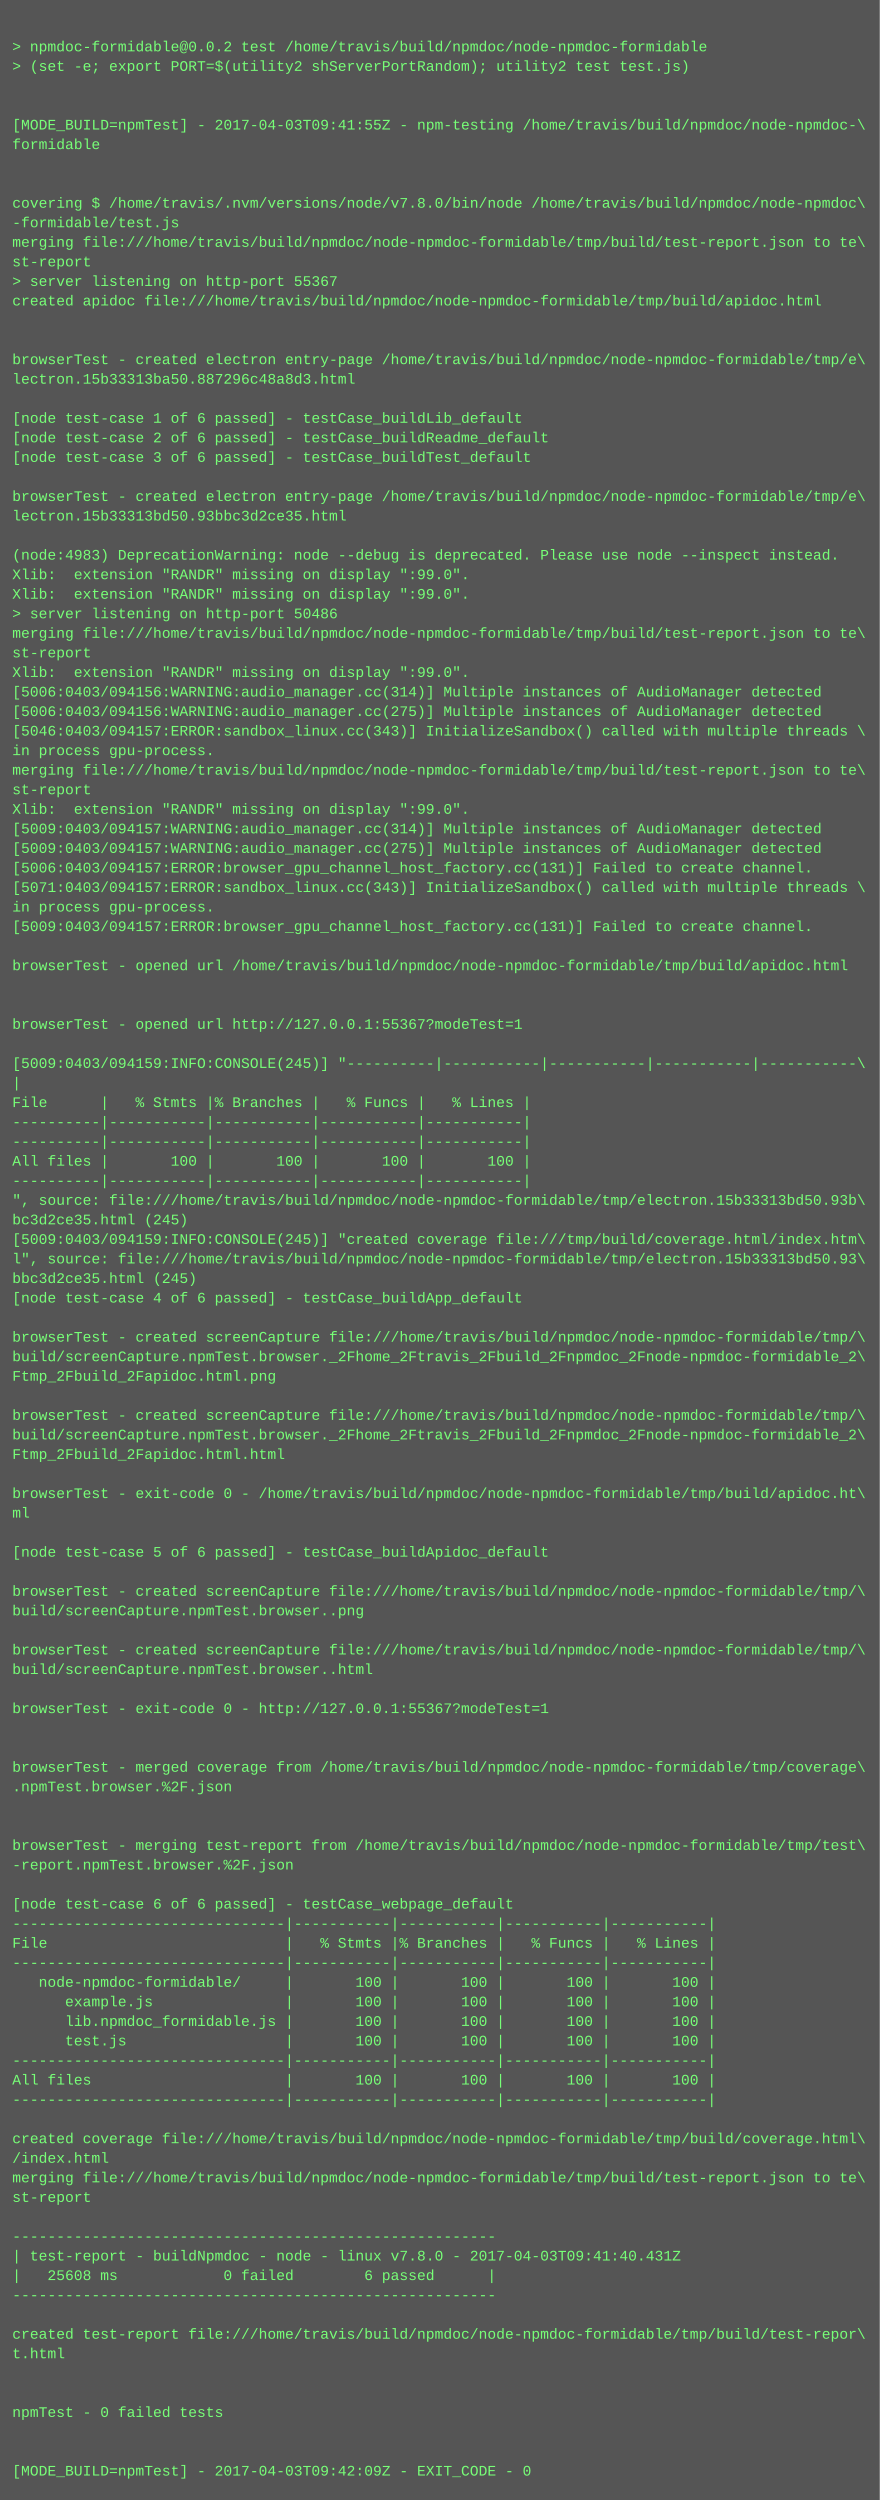
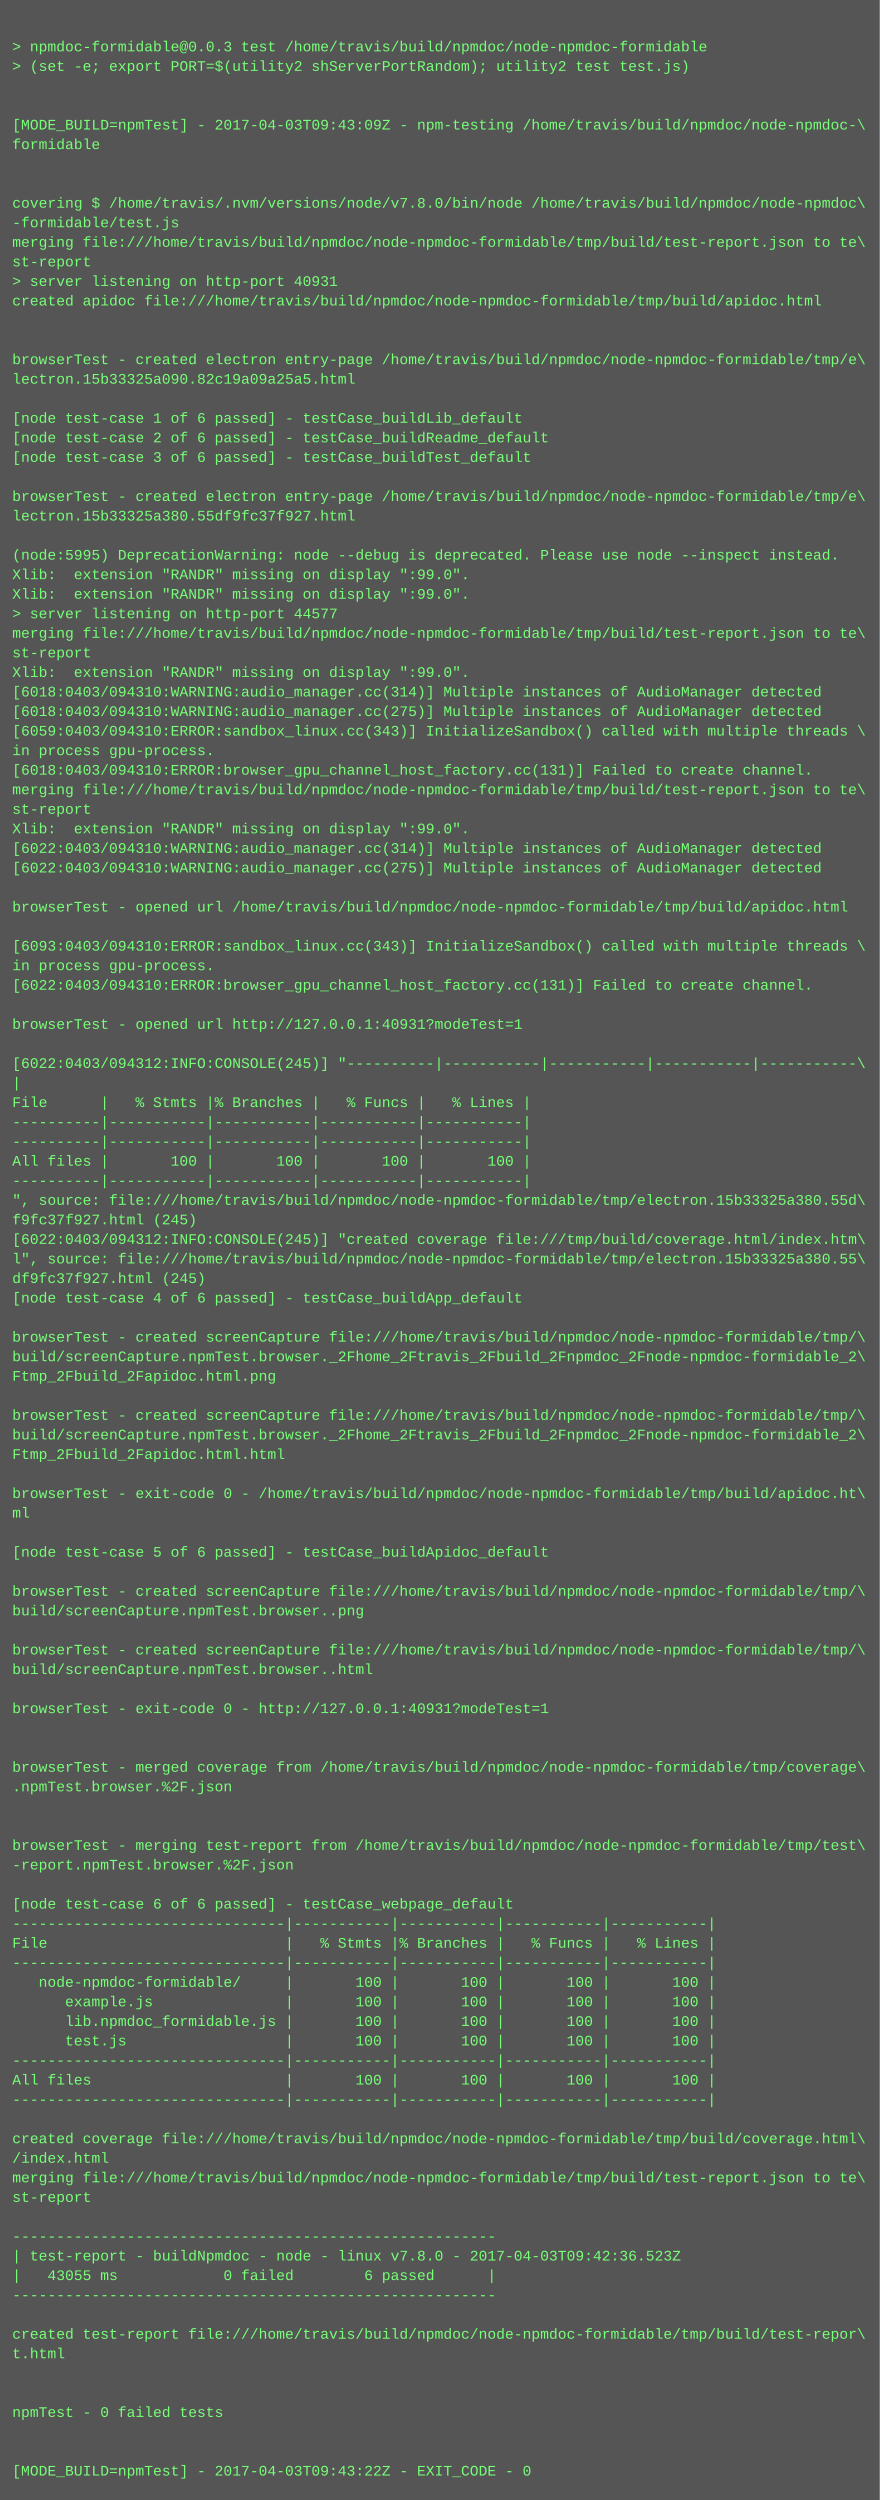
<svg xmlns="http://www.w3.org/2000/svg" height="2046" width="720">
  <rect height="2046" fill="#555" width="720" />
  <text fill="#7f7" font-family="Courier New" font-size="12" xml:space="preserve">
    <tspan x="10" y="26" />
-     <tspan x="10" y="42">&gt; npmdoc-formidable@0.0.2 test /home/travis/build/npmdoc/node-npmdoc-formidable</tspan>
+     <tspan x="10" y="42">&gt; npmdoc-formidable@0.0.3 test /home/travis/build/npmdoc/node-npmdoc-formidable</tspan>
    <tspan x="10" y="58">&gt; (set -e; export PORT=$(utility2 shServerPortRandom); utility2 test test.js)</tspan>
    <tspan x="10" y="74" />
    <tspan x="10" y="90" />
-     <tspan x="10" y="106">[MODE_BUILD=npmTest] - 2017-04-03T09:41:55Z - npm-testing /home/travis/build/npmdoc/node-npmdoc-\</tspan>
+     <tspan x="10" y="106">[MODE_BUILD=npmTest] - 2017-04-03T09:43:09Z - npm-testing /home/travis/build/npmdoc/node-npmdoc-\</tspan>
    <tspan x="10" y="122">formidable</tspan>
    <tspan x="10" y="138" />
    <tspan x="10" y="154" />
    <tspan x="10" y="170">covering $ /home/travis/.nvm/versions/node/v7.8.0/bin/node /home/travis/build/npmdoc/node-npmdoc\</tspan>
    <tspan x="10" y="186">-formidable/test.js</tspan>
    <tspan x="10" y="202">merging file:///home/travis/build/npmdoc/node-npmdoc-formidable/tmp/build/test-report.json to te\</tspan>
    <tspan x="10" y="218">st-report</tspan>
-     <tspan x="10" y="234">&gt; server listening on http-port 55367</tspan>
+     <tspan x="10" y="234">&gt; server listening on http-port 40931</tspan>
    <tspan x="10" y="250">created apidoc file:///home/travis/build/npmdoc/node-npmdoc-formidable/tmp/build/apidoc.html</tspan>
    <tspan x="10" y="266" />
    <tspan x="10" y="282" />
    <tspan x="10" y="298">browserTest - created electron entry-page /home/travis/build/npmdoc/node-npmdoc-formidable/tmp/e\</tspan>
-     <tspan x="10" y="314">lectron.15b33313ba50.887296c48a8d3.html</tspan>
+     <tspan x="10" y="314">lectron.15b33325a090.82c19a09a25a5.html</tspan>
    <tspan x="10" y="330" />
    <tspan x="10" y="346">[node test-case 1 of 6 passed] - testCase_buildLib_default</tspan>
    <tspan x="10" y="362">[node test-case 2 of 6 passed] - testCase_buildReadme_default</tspan>
    <tspan x="10" y="378">[node test-case 3 of 6 passed] - testCase_buildTest_default</tspan>
    <tspan x="10" y="394" />
    <tspan x="10" y="410">browserTest - created electron entry-page /home/travis/build/npmdoc/node-npmdoc-formidable/tmp/e\</tspan>
-     <tspan x="10" y="426">lectron.15b33313bd50.93bbc3d2ce35.html</tspan>
+     <tspan x="10" y="426">lectron.15b33325a380.55df9fc37f927.html</tspan>
    <tspan x="10" y="442" />
-     <tspan x="10" y="458">(node:4983) DeprecationWarning: node --debug is deprecated. Please use node --inspect instead.</tspan>
+     <tspan x="10" y="458">(node:5995) DeprecationWarning: node --debug is deprecated. Please use node --inspect instead.</tspan>
    <tspan x="10" y="474">Xlib:  extension "RANDR" missing on display ":99.0".</tspan>
    <tspan x="10" y="490">Xlib:  extension "RANDR" missing on display ":99.0".</tspan>
-     <tspan x="10" y="506">&gt; server listening on http-port 50486</tspan>
+     <tspan x="10" y="506">&gt; server listening on http-port 44577</tspan>
    <tspan x="10" y="522">merging file:///home/travis/build/npmdoc/node-npmdoc-formidable/tmp/build/test-report.json to te\</tspan>
    <tspan x="10" y="538">st-report</tspan>
    <tspan x="10" y="554">Xlib:  extension "RANDR" missing on display ":99.0".</tspan>
-     <tspan x="10" y="570">[5006:0403/094156:WARNING:audio_manager.cc(314)] Multiple instances of AudioManager detected</tspan>
-     <tspan x="10" y="586">[5006:0403/094156:WARNING:audio_manager.cc(275)] Multiple instances of AudioManager detected</tspan>
-     <tspan x="10" y="602">[5046:0403/094157:ERROR:sandbox_linux.cc(343)] InitializeSandbox() called with multiple threads \</tspan>
+     <tspan x="10" y="570">[6018:0403/094310:WARNING:audio_manager.cc(314)] Multiple instances of AudioManager detected</tspan>
+     <tspan x="10" y="586">[6018:0403/094310:WARNING:audio_manager.cc(275)] Multiple instances of AudioManager detected</tspan>
+     <tspan x="10" y="602">[6059:0403/094310:ERROR:sandbox_linux.cc(343)] InitializeSandbox() called with multiple threads \</tspan>
    <tspan x="10" y="618">in process gpu-process. </tspan>
-     <tspan x="10" y="634">merging file:///home/travis/build/npmdoc/node-npmdoc-formidable/tmp/build/test-report.json to te\</tspan>
-     <tspan x="10" y="650">st-report</tspan>
-     <tspan x="10" y="666">Xlib:  extension "RANDR" missing on display ":99.0".</tspan>
-     <tspan x="10" y="682">[5009:0403/094157:WARNING:audio_manager.cc(314)] Multiple instances of AudioManager detected</tspan>
-     <tspan x="10" y="698">[5009:0403/094157:WARNING:audio_manager.cc(275)] Multiple instances of AudioManager detected</tspan>
-     <tspan x="10" y="714">[5006:0403/094157:ERROR:browser_gpu_channel_host_factory.cc(131)] Failed to create channel.</tspan>
-     <tspan x="10" y="730">[5071:0403/094157:ERROR:sandbox_linux.cc(343)] InitializeSandbox() called with multiple threads \</tspan>
-     <tspan x="10" y="746">in process gpu-process. </tspan>
-     <tspan x="10" y="762">[5009:0403/094157:ERROR:browser_gpu_channel_host_factory.cc(131)] Failed to create channel.</tspan>
-     <tspan x="10" y="778" />
-     <tspan x="10" y="794">browserTest - opened url /home/travis/build/npmdoc/node-npmdoc-formidable/tmp/build/apidoc.html</tspan>
-     <tspan x="10" y="810" />
+     <tspan x="10" y="634">[6018:0403/094310:ERROR:browser_gpu_channel_host_factory.cc(131)] Failed to create channel.</tspan>
+     <tspan x="10" y="650">merging file:///home/travis/build/npmdoc/node-npmdoc-formidable/tmp/build/test-report.json to te\</tspan>
+     <tspan x="10" y="666">st-report</tspan>
+     <tspan x="10" y="682">Xlib:  extension "RANDR" missing on display ":99.0".</tspan>
+     <tspan x="10" y="698">[6022:0403/094310:WARNING:audio_manager.cc(314)] Multiple instances of AudioManager detected</tspan>
+     <tspan x="10" y="714">[6022:0403/094310:WARNING:audio_manager.cc(275)] Multiple instances of AudioManager detected</tspan>
+     <tspan x="10" y="730" />
+     <tspan x="10" y="746">browserTest - opened url /home/travis/build/npmdoc/node-npmdoc-formidable/tmp/build/apidoc.html</tspan>
+     <tspan x="10" y="762" />
+     <tspan x="10" y="778">[6093:0403/094310:ERROR:sandbox_linux.cc(343)] InitializeSandbox() called with multiple threads \</tspan>
+     <tspan x="10" y="794">in process gpu-process. </tspan>
+     <tspan x="10" y="810">[6022:0403/094310:ERROR:browser_gpu_channel_host_factory.cc(131)] Failed to create channel.</tspan>
    <tspan x="10" y="826" />
-     <tspan x="10" y="842">browserTest - opened url http://127.0.0.1:55367?modeTest=1</tspan>
+     <tspan x="10" y="842">browserTest - opened url http://127.0.0.1:40931?modeTest=1</tspan>
    <tspan x="10" y="858" />
-     <tspan x="10" y="874">[5009:0403/094159:INFO:CONSOLE(245)] "----------|-----------|-----------|-----------|-----------\</tspan>
+     <tspan x="10" y="874">[6022:0403/094312:INFO:CONSOLE(245)] "----------|-----------|-----------|-----------|-----------\</tspan>
    <tspan x="10" y="890">|</tspan>
    <tspan x="10" y="906">File      |   % Stmts |% Branches |   % Funcs |   % Lines |</tspan>
    <tspan x="10" y="922">----------|-----------|-----------|-----------|-----------|</tspan>
    <tspan x="10" y="938">----------|-----------|-----------|-----------|-----------|</tspan>
    <tspan x="10" y="954">All files |       100 |       100 |       100 |       100 |</tspan>
    <tspan x="10" y="970">----------|-----------|-----------|-----------|-----------|</tspan>
-     <tspan x="10" y="986">", source: file:///home/travis/build/npmdoc/node-npmdoc-formidable/tmp/electron.15b33313bd50.93b\</tspan>
-     <tspan x="10" y="1002">bc3d2ce35.html (245)</tspan>
-     <tspan x="10" y="1018">[5009:0403/094159:INFO:CONSOLE(245)] "created coverage file:///tmp/build/coverage.html/index.htm\</tspan>
-     <tspan x="10" y="1034">l", source: file:///home/travis/build/npmdoc/node-npmdoc-formidable/tmp/electron.15b33313bd50.93\</tspan>
-     <tspan x="10" y="1050">bbc3d2ce35.html (245)</tspan>
+     <tspan x="10" y="986">", source: file:///home/travis/build/npmdoc/node-npmdoc-formidable/tmp/electron.15b33325a380.55d\</tspan>
+     <tspan x="10" y="1002">f9fc37f927.html (245)</tspan>
+     <tspan x="10" y="1018">[6022:0403/094312:INFO:CONSOLE(245)] "created coverage file:///tmp/build/coverage.html/index.htm\</tspan>
+     <tspan x="10" y="1034">l", source: file:///home/travis/build/npmdoc/node-npmdoc-formidable/tmp/electron.15b33325a380.55\</tspan>
+     <tspan x="10" y="1050">df9fc37f927.html (245)</tspan>
    <tspan x="10" y="1066">[node test-case 4 of 6 passed] - testCase_buildApp_default</tspan>
    <tspan x="10" y="1082" />
    <tspan x="10" y="1098">browserTest - created screenCapture file:///home/travis/build/npmdoc/node-npmdoc-formidable/tmp/\</tspan>
    <tspan x="10" y="1114">build/screenCapture.npmTest.browser._2Fhome_2Ftravis_2Fbuild_2Fnpmdoc_2Fnode-npmdoc-formidable_2\</tspan>
    <tspan x="10" y="1130">Ftmp_2Fbuild_2Fapidoc.html.png</tspan>
    <tspan x="10" y="1146" />
    <tspan x="10" y="1162">browserTest - created screenCapture file:///home/travis/build/npmdoc/node-npmdoc-formidable/tmp/\</tspan>
    <tspan x="10" y="1178">build/screenCapture.npmTest.browser._2Fhome_2Ftravis_2Fbuild_2Fnpmdoc_2Fnode-npmdoc-formidable_2\</tspan>
    <tspan x="10" y="1194">Ftmp_2Fbuild_2Fapidoc.html.html</tspan>
    <tspan x="10" y="1210" />
    <tspan x="10" y="1226">browserTest - exit-code 0 - /home/travis/build/npmdoc/node-npmdoc-formidable/tmp/build/apidoc.ht\</tspan>
    <tspan x="10" y="1242">ml</tspan>
    <tspan x="10" y="1258" />
    <tspan x="10" y="1274">[node test-case 5 of 6 passed] - testCase_buildApidoc_default</tspan>
    <tspan x="10" y="1290" />
    <tspan x="10" y="1306">browserTest - created screenCapture file:///home/travis/build/npmdoc/node-npmdoc-formidable/tmp/\</tspan>
    <tspan x="10" y="1322">build/screenCapture.npmTest.browser..png</tspan>
    <tspan x="10" y="1338" />
    <tspan x="10" y="1354">browserTest - created screenCapture file:///home/travis/build/npmdoc/node-npmdoc-formidable/tmp/\</tspan>
    <tspan x="10" y="1370">build/screenCapture.npmTest.browser..html</tspan>
    <tspan x="10" y="1386" />
-     <tspan x="10" y="1402">browserTest - exit-code 0 - http://127.0.0.1:55367?modeTest=1</tspan>
+     <tspan x="10" y="1402">browserTest - exit-code 0 - http://127.0.0.1:40931?modeTest=1</tspan>
    <tspan x="10" y="1418" />
    <tspan x="10" y="1434" />
    <tspan x="10" y="1450">browserTest - merged coverage from /home/travis/build/npmdoc/node-npmdoc-formidable/tmp/coverage\</tspan>
    <tspan x="10" y="1466">.npmTest.browser.%2F.json</tspan>
    <tspan x="10" y="1482" />
    <tspan x="10" y="1498" />
    <tspan x="10" y="1514">browserTest - merging test-report from /home/travis/build/npmdoc/node-npmdoc-formidable/tmp/test\</tspan>
    <tspan x="10" y="1530">-report.npmTest.browser.%2F.json</tspan>
    <tspan x="10" y="1546" />
    <tspan x="10" y="1562">[node test-case 6 of 6 passed] - testCase_webpage_default</tspan>
    <tspan x="10" y="1578">-------------------------------|-----------|-----------|-----------|-----------|</tspan>
    <tspan x="10" y="1594">File                           |   % Stmts |% Branches |   % Funcs |   % Lines |</tspan>
    <tspan x="10" y="1610">-------------------------------|-----------|-----------|-----------|-----------|</tspan>
    <tspan x="10" y="1626">   node-npmdoc-formidable/     |       100 |       100 |       100 |       100 |</tspan>
    <tspan x="10" y="1642">      example.js               |       100 |       100 |       100 |       100 |</tspan>
    <tspan x="10" y="1658">      lib.npmdoc_formidable.js |       100 |       100 |       100 |       100 |</tspan>
    <tspan x="10" y="1674">      test.js                  |       100 |       100 |       100 |       100 |</tspan>
    <tspan x="10" y="1690">-------------------------------|-----------|-----------|-----------|-----------|</tspan>
    <tspan x="10" y="1706">All files                      |       100 |       100 |       100 |       100 |</tspan>
    <tspan x="10" y="1722">-------------------------------|-----------|-----------|-----------|-----------|</tspan>
    <tspan x="10" y="1738" />
    <tspan x="10" y="1754">created coverage file:///home/travis/build/npmdoc/node-npmdoc-formidable/tmp/build/coverage.html\</tspan>
    <tspan x="10" y="1770">/index.html</tspan>
    <tspan x="10" y="1786">merging file:///home/travis/build/npmdoc/node-npmdoc-formidable/tmp/build/test-report.json to te\</tspan>
    <tspan x="10" y="1802">st-report</tspan>
    <tspan x="10" y="1818" />
    <tspan x="10" y="1834">-------------------------------------------------------</tspan>
-     <tspan x="10" y="1850">| test-report - buildNpmdoc - node - linux v7.8.0 - 2017-04-03T09:41:40.431Z</tspan>
-     <tspan x="10" y="1866">|   25608 ms            0 failed        6 passed      |</tspan>
+     <tspan x="10" y="1850">| test-report - buildNpmdoc - node - linux v7.8.0 - 2017-04-03T09:42:36.523Z</tspan>
+     <tspan x="10" y="1866">|   43055 ms            0 failed        6 passed      |</tspan>
    <tspan x="10" y="1882">-------------------------------------------------------</tspan>
    <tspan x="10" y="1898" />
    <tspan x="10" y="1914">created test-report file:///home/travis/build/npmdoc/node-npmdoc-formidable/tmp/build/test-repor\</tspan>
    <tspan x="10" y="1930">t.html</tspan>
    <tspan x="10" y="1946" />
    <tspan x="10" y="1962" />
    <tspan x="10" y="1978">npmTest - 0 failed tests</tspan>
    <tspan x="10" y="1994" />
    <tspan x="10" y="2010" />
-     <tspan x="10" y="2026">[MODE_BUILD=npmTest] - 2017-04-03T09:42:09Z - EXIT_CODE - 0</tspan>
+     <tspan x="10" y="2026">[MODE_BUILD=npmTest] - 2017-04-03T09:43:22Z - EXIT_CODE - 0</tspan>
  </text>
</svg>
